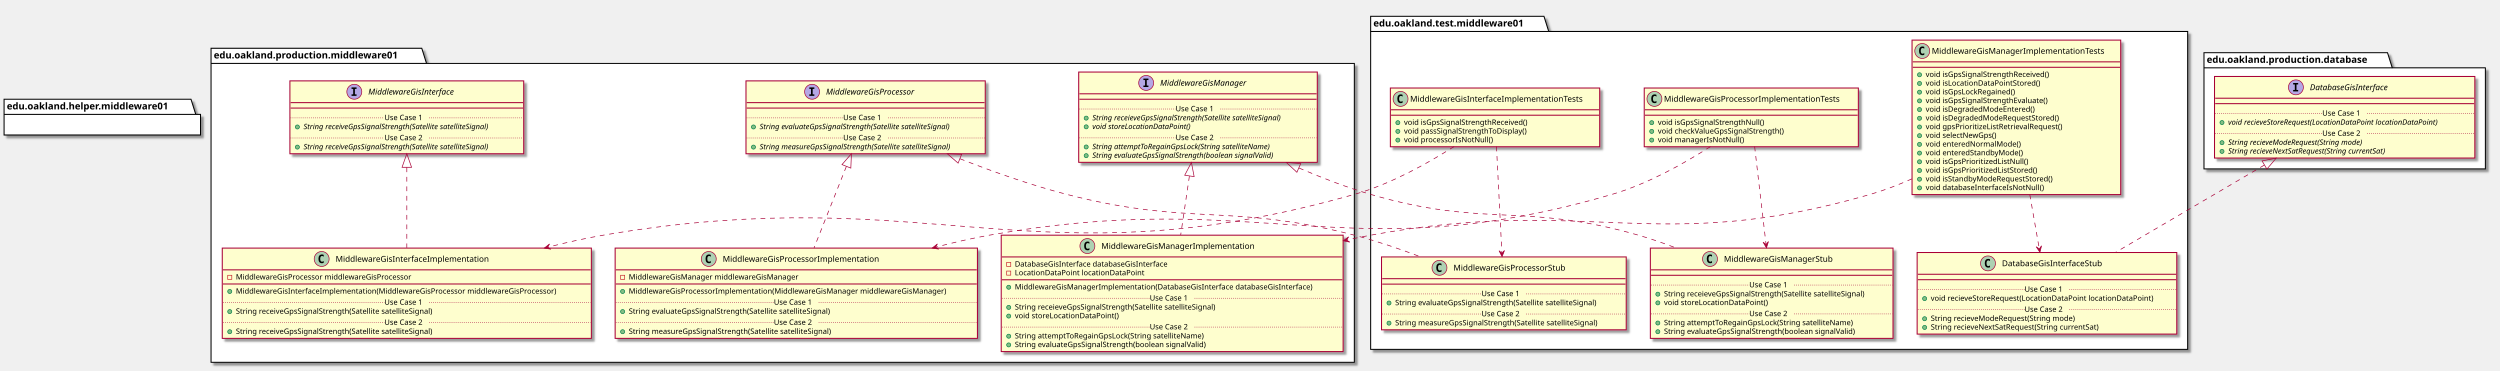
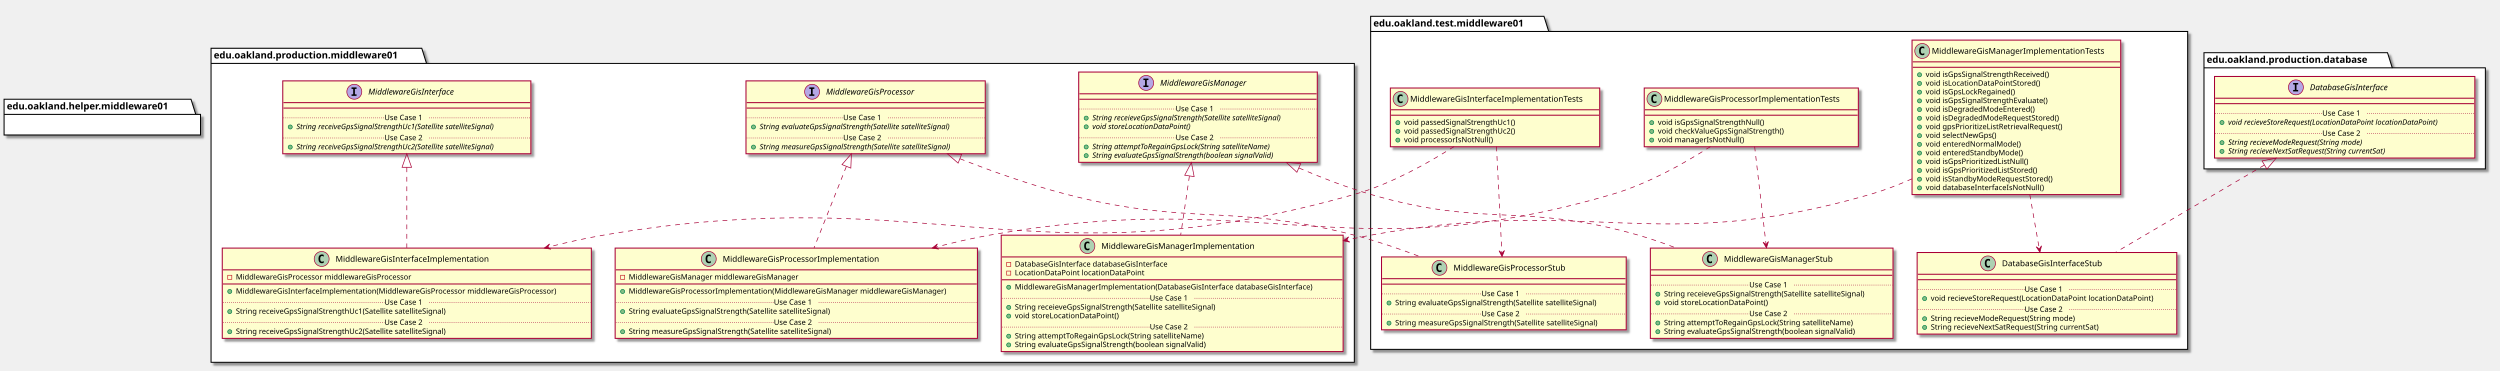
<svg xmlns="http://www.w3.org/2000/svg" contentScriptType="application/ecmascript" contentStyleType="text/css" height="545px" preserveAspectRatio="none" style="width:3678px;height:545px;" version="1.1" viewBox="0 0 3678 545" width="3678px" zoomAndPan="magnify">
  <defs>
-     <filter height="300%" id="fpslhedzkb0ud" width="300%" x="-1" y="-1">
+     <filter height="300%" id="fcb71f82w4p5v" width="300%" x="-1" y="-1">
      <feGaussianBlur result="blurOut" stdDeviation="2.0" />
      <feColorMatrix in="blurOut" result="blurOut2" type="matrix" values="0 0 0 0 0 0 0 0 0 0 0 0 0 0 0 0 0 0 .4 0" />
      <feOffset dx="4.0" dy="4.0" in="blurOut2" result="blurOut3" />
      <feBlend in="SourceGraphic" in2="blurOut3" mode="normal" />
    </filter>
  </defs>
  <g>
-     <polygon fill="#FFFFFF" filter="url(#fpslhedzkb0ud)" points="310.5,71,620.5,71,627.5,93.297,1992.5,93.297,1992.5,533,310.5,533,310.5,71" style="stroke: #000000; stroke-width: 1.5;" />
+     <polygon fill="#FFFFFF" filter="url(#fcb71f82w4p5v)" points="310.5,71,620.5,71,627.5,93.297,1992.5,93.297,1992.5,533,310.5,533,310.5,71" style="stroke: #000000; stroke-width: 1.5;" />
    <line style="stroke: #000000; stroke-width: 1.5;" x1="310.5" x2="627.5" y1="93.297" y2="93.297" />
    <text fill="#000000" font-family="sans-serif" font-size="14" font-weight="bold" lengthAdjust="spacingAndGlyphs" textLength="304" x="314.5" y="85.995">edu.oakland.production.middleware01</text>
-     <polygon fill="#FFFFFF" filter="url(#fpslhedzkb0ud)" points="2016.5,24,2271.5,24,2278.5,46.297,3218.5,46.297,3218.5,514,2016.5,514,2016.5,24" style="stroke: #000000; stroke-width: 1.5;" />
+     <polygon fill="#FFFFFF" filter="url(#fcb71f82w4p5v)" points="2016.5,24,2271.5,24,2278.5,46.297,3218.5,46.297,3218.5,514,2016.5,514,2016.5,24" style="stroke: #000000; stroke-width: 1.5;" />
    <line style="stroke: #000000; stroke-width: 1.5;" x1="2016.5" x2="2278.5" y1="46.297" y2="46.297" />
    <text fill="#000000" font-family="sans-serif" font-size="14" font-weight="bold" lengthAdjust="spacingAndGlyphs" textLength="249" x="2020.5" y="38.995">edu.oakland.test.middleware01</text>
-     <polygon fill="#FFFFFF" filter="url(#fpslhedzkb0ud)" points="3242.5,77.5,3512.5,77.5,3519.5,99.797,3656.5,99.797,3656.5,248.5,3242.5,248.5,3242.5,77.5" style="stroke: #000000; stroke-width: 1.5;" />
+     <polygon fill="#FFFFFF" filter="url(#fcb71f82w4p5v)" points="3242.5,77.5,3512.5,77.5,3519.5,99.797,3656.5,99.797,3656.5,248.5,3242.5,248.5,3242.5,77.5" style="stroke: #000000; stroke-width: 1.5;" />
    <line style="stroke: #000000; stroke-width: 1.5;" x1="3242.5" x2="3519.5" y1="99.797" y2="99.797" />
    <text fill="#000000" font-family="sans-serif" font-size="14" font-weight="bold" lengthAdjust="spacingAndGlyphs" textLength="264" x="3246.5" y="92.495">edu.oakland.production.database</text>
-     <rect fill="#FEFECE" filter="url(#fpslhedzkb0ud)" height="107.219" id="MiddlewareGisInterface" style="stroke: #A80036; stroke-width: 1.5;" width="344" x="426.5" y="119" />
+     <rect fill="#FEFECE" filter="url(#fcb71f82w4p5v)" height="107.219" id="MiddlewareGisInterface" style="stroke: #A80036; stroke-width: 1.5;" width="365" x="416" y="119" />
    <ellipse cx="521.25" cy="135" fill="#B4A7E5" rx="11" ry="11" style="stroke: #A80036; stroke-width: 1.0;" />
    <path d="M517.172,130.766 L517.172,128.609 L524.562,128.609 L524.562,130.766 L522.094,130.766 L522.094,138.844 L524.562,138.844 L524.562,141 L517.172,141 L517.172,138.844 L519.641,138.844 L519.641,130.766 L517.172,130.766 Z " />
    <text fill="#000000" font-family="sans-serif" font-size="12" font-style="italic" lengthAdjust="spacingAndGlyphs" textLength="146" x="541.75" y="139.154">MiddlewareGisInterface</text>
-     <line style="stroke: #A80036; stroke-width: 1.5;" x1="427.5" x2="769.5" y1="151" y2="151" />
-     <line style="stroke: #A80036; stroke-width: 1.5;" x1="427.5" x2="769.5" y1="159" y2="159" />
-     <ellipse cx="437.5" cy="186.805" fill="#84BE84" rx="3" ry="3" style="stroke: #038048; stroke-width: 1.0;" />
-     <text fill="#000000" font-family="sans-serif" font-size="11" font-style="italic" lengthAdjust="spacingAndGlyphs" textLength="318" x="446.5" y="190.015">String receiveGpsSignalStrength(Satellite satelliteSignal)</text>
-     <line style="stroke: #A80036; stroke-width: 1.0; stroke-dasharray: 1.0,2.0;" x1="427.5" x2="565.5" y1="173.402" y2="173.402" />
+     <line style="stroke: #A80036; stroke-width: 1.5;" x1="417" x2="780" y1="151" y2="151" />
+     <line style="stroke: #A80036; stroke-width: 1.5;" x1="417" x2="780" y1="159" y2="159" />
+     <ellipse cx="427" cy="186.805" fill="#84BE84" rx="3" ry="3" style="stroke: #038048; stroke-width: 1.0;" />
+     <text fill="#000000" font-family="sans-serif" font-size="11" font-style="italic" lengthAdjust="spacingAndGlyphs" textLength="339" x="436" y="190.015">String receiveGpsSignalStrengthUc1(Satellite satelliteSignal)</text>
+     <line style="stroke: #A80036; stroke-width: 1.0; stroke-dasharray: 1.0,2.0;" x1="417" x2="565.5" y1="173.402" y2="173.402" />
    <text fill="#000000" font-family="sans-serif" font-size="11" lengthAdjust="spacingAndGlyphs" textLength="66" x="565.5" y="176.71">Use Case 1</text>
-     <line style="stroke: #A80036; stroke-width: 1.0; stroke-dasharray: 1.0,2.0;" x1="631.5" x2="769.5" y1="173.402" y2="173.402" />
-     <ellipse cx="437.5" cy="216.414" fill="#84BE84" rx="3" ry="3" style="stroke: #038048; stroke-width: 1.0;" />
-     <text fill="#000000" font-family="sans-serif" font-size="11" font-style="italic" lengthAdjust="spacingAndGlyphs" textLength="318" x="446.5" y="219.625">String receiveGpsSignalStrength(Satellite satelliteSignal)</text>
-     <line style="stroke: #A80036; stroke-width: 1.0; stroke-dasharray: 1.0,2.0;" x1="427.5" x2="565.5" y1="203.012" y2="203.012" />
+     <line style="stroke: #A80036; stroke-width: 1.0; stroke-dasharray: 1.0,2.0;" x1="631.5" x2="780" y1="173.402" y2="173.402" />
+     <ellipse cx="427" cy="216.414" fill="#84BE84" rx="3" ry="3" style="stroke: #038048; stroke-width: 1.0;" />
+     <text fill="#000000" font-family="sans-serif" font-size="11" font-style="italic" lengthAdjust="spacingAndGlyphs" textLength="339" x="436" y="219.625">String receiveGpsSignalStrengthUc2(Satellite satelliteSignal)</text>
+     <line style="stroke: #A80036; stroke-width: 1.0; stroke-dasharray: 1.0,2.0;" x1="417" x2="565.5" y1="203.012" y2="203.012" />
    <text fill="#000000" font-family="sans-serif" font-size="11" lengthAdjust="spacingAndGlyphs" textLength="66" x="565.5" y="206.32">Use Case 2</text>
-     <line style="stroke: #A80036; stroke-width: 1.0; stroke-dasharray: 1.0,2.0;" x1="631.5" x2="769.5" y1="203.012" y2="203.012" />
-     <rect fill="#FEFECE" filter="url(#fpslhedzkb0ud)" height="107.219" id="MiddlewareGisProcessor" style="stroke: #A80036; stroke-width: 1.5;" width="352" x="1097.5" y="119" />
+     <line style="stroke: #A80036; stroke-width: 1.0; stroke-dasharray: 1.0,2.0;" x1="631.5" x2="780" y1="203.012" y2="203.012" />
+     <rect fill="#FEFECE" filter="url(#fcb71f82w4p5v)" height="107.219" id="MiddlewareGisProcessor" style="stroke: #A80036; stroke-width: 1.5;" width="352" x="1097.5" y="119" />
    <ellipse cx="1194.75" cy="135" fill="#B4A7E5" rx="11" ry="11" style="stroke: #A80036; stroke-width: 1.0;" />
    <path d="M1190.672,130.766 L1190.672,128.609 L1198.062,128.609 L1198.062,130.766 L1195.594,130.766 L1195.594,138.844 L1198.062,138.844 L1198.062,141 L1190.672,141 L1190.672,138.844 L1193.141,138.844 L1193.141,130.766 L1190.672,130.766 Z " />
    <text fill="#000000" font-family="sans-serif" font-size="12" font-style="italic" lengthAdjust="spacingAndGlyphs" textLength="149" x="1215.25" y="139.154">MiddlewareGisProcessor</text>
    <line style="stroke: #A80036; stroke-width: 1.5;" x1="1098.5" x2="1448.5" y1="151" y2="151" />
    <line style="stroke: #A80036; stroke-width: 1.5;" x1="1098.5" x2="1448.5" y1="159" y2="159" />
    <ellipse cx="1108.5" cy="186.805" fill="#84BE84" rx="3" ry="3" style="stroke: #038048; stroke-width: 1.0;" />
    <text fill="#000000" font-family="sans-serif" font-size="11" font-style="italic" lengthAdjust="spacingAndGlyphs" textLength="325" x="1117.5" y="190.015">String evaluateGpsSignalStrength(Satellite satelliteSignal)</text>
    <line style="stroke: #A80036; stroke-width: 1.0; stroke-dasharray: 1.0,2.0;" x1="1098.5" x2="1240.5" y1="173.402" y2="173.402" />
    <text fill="#000000" font-family="sans-serif" font-size="11" lengthAdjust="spacingAndGlyphs" textLength="66" x="1240.5" y="176.71">Use Case 1</text>
    <line style="stroke: #A80036; stroke-width: 1.0; stroke-dasharray: 1.0,2.0;" x1="1306.5" x2="1448.5" y1="173.402" y2="173.402" />
    <ellipse cx="1108.5" cy="216.414" fill="#84BE84" rx="3" ry="3" style="stroke: #038048; stroke-width: 1.0;" />
    <text fill="#000000" font-family="sans-serif" font-size="11" font-style="italic" lengthAdjust="spacingAndGlyphs" textLength="326" x="1117.5" y="219.625">String measureGpsSignalStrength(Satellite satelliteSignal)</text>
    <line style="stroke: #A80036; stroke-width: 1.0; stroke-dasharray: 1.0,2.0;" x1="1098.5" x2="1240.5" y1="203.012" y2="203.012" />
    <text fill="#000000" font-family="sans-serif" font-size="11" lengthAdjust="spacingAndGlyphs" textLength="66" x="1240.5" y="206.32">Use Case 2</text>
    <line style="stroke: #A80036; stroke-width: 1.0; stroke-dasharray: 1.0,2.0;" x1="1306.5" x2="1448.5" y1="203.012" y2="203.012" />
-     <rect fill="#FEFECE" filter="url(#fpslhedzkb0ud)" height="132.828" id="MiddlewareGisManager" style="stroke: #A80036; stroke-width: 1.5;" width="351" x="1587" y="106" />
+     <rect fill="#FEFECE" filter="url(#fcb71f82w4p5v)" height="132.828" id="MiddlewareGisManager" style="stroke: #A80036; stroke-width: 1.5;" width="351" x="1587" y="106" />
    <ellipse cx="1686.25" cy="122" fill="#B4A7E5" rx="11" ry="11" style="stroke: #A80036; stroke-width: 1.0;" />
    <path d="M1682.172,117.766 L1682.172,115.609 L1689.562,115.609 L1689.562,117.766 L1687.094,117.766 L1687.094,125.844 L1689.562,125.844 L1689.562,128 L1682.172,128 L1682.172,125.844 L1684.641,125.844 L1684.641,117.766 L1682.172,117.766 Z " />
    <text fill="#000000" font-family="sans-serif" font-size="12" font-style="italic" lengthAdjust="spacingAndGlyphs" textLength="144" x="1706.75" y="126.154">MiddlewareGisManager</text>
    <line style="stroke: #A80036; stroke-width: 1.5;" x1="1588" x2="1937" y1="138" y2="138" />
    <line style="stroke: #A80036; stroke-width: 1.5;" x1="1588" x2="1937" y1="146" y2="146" />
    <ellipse cx="1598" cy="173.805" fill="#84BE84" rx="3" ry="3" style="stroke: #038048; stroke-width: 1.0;" />
    <text fill="#000000" font-family="sans-serif" font-size="11" font-style="italic" lengthAdjust="spacingAndGlyphs" textLength="325" x="1607" y="177.015">String receieveGpsSignalStrength(Satellite satelliteSignal)</text>
    <ellipse cx="1598" cy="186.609" fill="#84BE84" rx="3" ry="3" style="stroke: #038048; stroke-width: 1.0;" />
    <text fill="#000000" font-family="sans-serif" font-size="11" font-style="italic" lengthAdjust="spacingAndGlyphs" textLength="166" x="1607" y="189.82">void storeLocationDataPoint()</text>
    <line style="stroke: #A80036; stroke-width: 1.0; stroke-dasharray: 1.0,2.0;" x1="1588" x2="1729.5" y1="160.402" y2="160.402" />
    <text fill="#000000" font-family="sans-serif" font-size="11" lengthAdjust="spacingAndGlyphs" textLength="66" x="1729.5" y="163.71">Use Case 1</text>
    <line style="stroke: #A80036; stroke-width: 1.0; stroke-dasharray: 1.0,2.0;" x1="1795.5" x2="1937" y1="160.402" y2="160.402" />
    <ellipse cx="1598" cy="216.219" fill="#84BE84" rx="3" ry="3" style="stroke: #038048; stroke-width: 1.0;" />
    <text fill="#000000" font-family="sans-serif" font-size="11" font-style="italic" lengthAdjust="spacingAndGlyphs" textLength="303" x="1607" y="219.429">String attemptToRegainGpsLock(String satelliteName)</text>
    <ellipse cx="1598" cy="229.023" fill="#84BE84" rx="3" ry="3" style="stroke: #038048; stroke-width: 1.0;" />
    <text fill="#000000" font-family="sans-serif" font-size="11" font-style="italic" lengthAdjust="spacingAndGlyphs" textLength="308" x="1607" y="232.234">String evaluateGpsSignalStrength(boolean signalValid)</text>
    <line style="stroke: #A80036; stroke-width: 1.0; stroke-dasharray: 1.0,2.0;" x1="1588" x2="1729.5" y1="202.816" y2="202.816" />
    <text fill="#000000" font-family="sans-serif" font-size="11" lengthAdjust="spacingAndGlyphs" textLength="66" x="1729.5" y="206.125">Use Case 2</text>
    <line style="stroke: #A80036; stroke-width: 1.0; stroke-dasharray: 1.0,2.0;" x1="1795.5" x2="1937" y1="202.816" y2="202.816" />
-     <rect fill="#FEFECE" filter="url(#fpslhedzkb0ud)" height="132.828" id="MiddlewareGisInterfaceImplementation" style="stroke: #A80036; stroke-width: 1.5;" width="543" x="327" y="365" />
+     <rect fill="#FEFECE" filter="url(#fcb71f82w4p5v)" height="132.828" id="MiddlewareGisInterfaceImplementation" style="stroke: #A80036; stroke-width: 1.5;" width="543" x="327" y="365" />
    <ellipse cx="473.25" cy="381" fill="#ADD1B2" rx="11" ry="11" style="stroke: #A80036; stroke-width: 1.0;" />
    <path d="M476.219,386.641 Q475.641,386.938 475,387.078 Q474.359,387.234 473.656,387.234 Q471.156,387.234 469.828,385.594 Q468.516,383.938 468.516,380.812 Q468.516,377.688 469.828,376.031 Q471.156,374.375 473.656,374.375 Q474.359,374.375 475,374.531 Q475.656,374.688 476.219,374.984 L476.219,377.703 Q475.594,377.125 475,376.859 Q474.406,376.578 473.781,376.578 Q472.438,376.578 471.75,377.656 Q471.062,378.719 471.062,380.812 Q471.062,382.906 471.75,383.984 Q472.438,385.047 473.781,385.047 Q474.406,385.047 475,384.781 Q475.594,384.5 476.219,383.922 L476.219,386.641 Z " />
    <text fill="#000000" font-family="sans-serif" font-size="12" lengthAdjust="spacingAndGlyphs" textLength="242" x="493.75" y="385.154">MiddlewareGisInterfaceImplementation</text>
    <line style="stroke: #A80036; stroke-width: 1.5;" x1="328" x2="869" y1="397" y2="397" />
    <rect fill="none" height="6" style="stroke: #C82930; stroke-width: 1.0;" width="6" x="335" y="405" />
    <text fill="#000000" font-family="sans-serif" font-size="11" lengthAdjust="spacingAndGlyphs" textLength="288" x="347" y="411.21">MiddlewareGisProcessor middlewareGisProcessor</text>
    <line style="stroke: #A80036; stroke-width: 1.5;" x1="328" x2="869" y1="417.805" y2="417.805" />
    <ellipse cx="338" cy="428.805" fill="#84BE84" rx="3" ry="3" style="stroke: #038048; stroke-width: 1.0;" />
    <text fill="#000000" font-family="sans-serif" font-size="11" lengthAdjust="spacingAndGlyphs" textLength="517" x="347" y="432.015">MiddlewareGisInterfaceImplementation(MiddlewareGisProcessor middlewareGisProcessor)</text>
    <ellipse cx="338" cy="458.414" fill="#84BE84" rx="3" ry="3" style="stroke: #038048; stroke-width: 1.0;" />
-     <text fill="#000000" font-family="sans-serif" font-size="11" lengthAdjust="spacingAndGlyphs" textLength="324" x="347" y="461.625">String receiveGpsSignalStrength(Satellite satelliteSignal)</text>
+     <text fill="#000000" font-family="sans-serif" font-size="11" lengthAdjust="spacingAndGlyphs" textLength="345" x="347" y="461.625">String receiveGpsSignalStrengthUc1(Satellite satelliteSignal)</text>
    <line style="stroke: #A80036; stroke-width: 1.0; stroke-dasharray: 1.0,2.0;" x1="328" x2="565.5" y1="445.012" y2="445.012" />
    <text fill="#000000" font-family="sans-serif" font-size="11" lengthAdjust="spacingAndGlyphs" textLength="66" x="565.5" y="448.32">Use Case 1</text>
    <line style="stroke: #A80036; stroke-width: 1.0; stroke-dasharray: 1.0,2.0;" x1="631.5" x2="869" y1="445.012" y2="445.012" />
    <ellipse cx="338" cy="488.023" fill="#84BE84" rx="3" ry="3" style="stroke: #038048; stroke-width: 1.0;" />
-     <text fill="#000000" font-family="sans-serif" font-size="11" lengthAdjust="spacingAndGlyphs" textLength="324" x="347" y="491.234">String receiveGpsSignalStrength(Satellite satelliteSignal)</text>
+     <text fill="#000000" font-family="sans-serif" font-size="11" lengthAdjust="spacingAndGlyphs" textLength="345" x="347" y="491.234">String receiveGpsSignalStrengthUc2(Satellite satelliteSignal)</text>
    <line style="stroke: #A80036; stroke-width: 1.0; stroke-dasharray: 1.0,2.0;" x1="328" x2="565.5" y1="474.621" y2="474.621" />
    <text fill="#000000" font-family="sans-serif" font-size="11" lengthAdjust="spacingAndGlyphs" textLength="66" x="565.5" y="477.929">Use Case 2</text>
    <line style="stroke: #A80036; stroke-width: 1.0; stroke-dasharray: 1.0,2.0;" x1="631.5" x2="869" y1="474.621" y2="474.621" />
-     <rect fill="#FEFECE" filter="url(#fpslhedzkb0ud)" height="132.828" id="MiddlewareGisProcessorImplementation" style="stroke: #A80036; stroke-width: 1.5;" width="533" x="905" y="365" />
+     <rect fill="#FEFECE" filter="url(#fcb71f82w4p5v)" height="132.828" id="MiddlewareGisProcessorImplementation" style="stroke: #A80036; stroke-width: 1.5;" width="533" x="905" y="365" />
    <ellipse cx="1042.75" cy="381" fill="#ADD1B2" rx="11" ry="11" style="stroke: #A80036; stroke-width: 1.0;" />
    <path d="M1045.719,386.641 Q1045.141,386.938 1044.5,387.078 Q1043.859,387.234 1043.156,387.234 Q1040.656,387.234 1039.328,385.594 Q1038.016,383.938 1038.016,380.812 Q1038.016,377.688 1039.328,376.031 Q1040.656,374.375 1043.156,374.375 Q1043.859,374.375 1044.5,374.531 Q1045.156,374.688 1045.719,374.984 L1045.719,377.703 Q1045.094,377.125 1044.5,376.859 Q1043.906,376.578 1043.281,376.578 Q1041.938,376.578 1041.25,377.656 Q1040.562,378.719 1040.562,380.812 Q1040.562,382.906 1041.25,383.984 Q1041.938,385.047 1043.281,385.047 Q1043.906,385.047 1044.5,384.781 Q1045.094,384.5 1045.719,383.922 L1045.719,386.641 Z " />
    <text fill="#000000" font-family="sans-serif" font-size="12" lengthAdjust="spacingAndGlyphs" textLength="249" x="1063.25" y="385.154">MiddlewareGisProcessorImplementation</text>
    <line style="stroke: #A80036; stroke-width: 1.5;" x1="906" x2="1437" y1="397" y2="397" />
    <rect fill="none" height="6" style="stroke: #C82930; stroke-width: 1.0;" width="6" x="913" y="405" />
    <text fill="#000000" font-family="sans-serif" font-size="11" lengthAdjust="spacingAndGlyphs" textLength="270" x="925" y="411.21">MiddlewareGisManager middlewareGisManager</text>
    <line style="stroke: #A80036; stroke-width: 1.5;" x1="906" x2="1437" y1="417.805" y2="417.805" />
    <ellipse cx="916" cy="428.805" fill="#84BE84" rx="3" ry="3" style="stroke: #038048; stroke-width: 1.0;" />
    <text fill="#000000" font-family="sans-serif" font-size="11" lengthAdjust="spacingAndGlyphs" textLength="507" x="925" y="432.015">MiddlewareGisProcessorImplementation(MiddlewareGisManager middlewareGisManager)</text>
    <ellipse cx="916" cy="458.414" fill="#84BE84" rx="3" ry="3" style="stroke: #038048; stroke-width: 1.0;" />
    <text fill="#000000" font-family="sans-serif" font-size="11" lengthAdjust="spacingAndGlyphs" textLength="331" x="925" y="461.625">String evaluateGpsSignalStrength(Satellite satelliteSignal)</text>
    <line style="stroke: #A80036; stroke-width: 1.0; stroke-dasharray: 1.0,2.0;" x1="906" x2="1138.5" y1="445.012" y2="445.012" />
    <text fill="#000000" font-family="sans-serif" font-size="11" lengthAdjust="spacingAndGlyphs" textLength="66" x="1138.5" y="448.32">Use Case 1</text>
    <line style="stroke: #A80036; stroke-width: 1.0; stroke-dasharray: 1.0,2.0;" x1="1204.5" x2="1437" y1="445.012" y2="445.012" />
    <ellipse cx="916" cy="488.023" fill="#84BE84" rx="3" ry="3" style="stroke: #038048; stroke-width: 1.0;" />
    <text fill="#000000" font-family="sans-serif" font-size="11" lengthAdjust="spacingAndGlyphs" textLength="334" x="925" y="491.234">String measureGpsSignalStrength(Satellite satelliteSignal)</text>
    <line style="stroke: #A80036; stroke-width: 1.0; stroke-dasharray: 1.0,2.0;" x1="906" x2="1138.5" y1="474.621" y2="474.621" />
    <text fill="#000000" font-family="sans-serif" font-size="11" lengthAdjust="spacingAndGlyphs" textLength="66" x="1138.5" y="477.929">Use Case 2</text>
    <line style="stroke: #A80036; stroke-width: 1.0; stroke-dasharray: 1.0,2.0;" x1="1204.5" x2="1437" y1="474.621" y2="474.621" />
-     <rect fill="#FEFECE" filter="url(#fpslhedzkb0ud)" height="171.242" id="MiddlewareGisManagerImplementation" style="stroke: #A80036; stroke-width: 1.5;" width="503" x="1473" y="346" />
+     <rect fill="#FEFECE" filter="url(#fcb71f82w4p5v)" height="171.242" id="MiddlewareGisManagerImplementation" style="stroke: #A80036; stroke-width: 1.5;" width="503" x="1473" y="346" />
    <ellipse cx="1599.75" cy="362" fill="#ADD1B2" rx="11" ry="11" style="stroke: #A80036; stroke-width: 1.0;" />
    <path d="M1602.719,367.641 Q1602.141,367.938 1601.5,368.078 Q1600.859,368.234 1600.156,368.234 Q1597.656,368.234 1596.328,366.594 Q1595.016,364.938 1595.016,361.812 Q1595.016,358.688 1596.328,357.031 Q1597.656,355.375 1600.156,355.375 Q1600.859,355.375 1601.5,355.531 Q1602.156,355.688 1602.719,355.984 L1602.719,358.703 Q1602.094,358.125 1601.5,357.859 Q1600.906,357.578 1600.281,357.578 Q1598.938,357.578 1598.25,358.656 Q1597.562,359.719 1597.562,361.812 Q1597.562,363.906 1598.25,364.984 Q1598.938,366.047 1600.281,366.047 Q1600.906,366.047 1601.5,365.781 Q1602.094,365.5 1602.719,364.922 L1602.719,367.641 Z " />
    <text fill="#000000" font-family="sans-serif" font-size="12" lengthAdjust="spacingAndGlyphs" textLength="241" x="1620.25" y="366.154">MiddlewareGisManagerImplementation</text>
    <line style="stroke: #A80036; stroke-width: 1.5;" x1="1474" x2="1975" y1="378" y2="378" />
    <rect fill="none" height="6" style="stroke: #C82930; stroke-width: 1.0;" width="6" x="1481" y="386" />
    <text fill="#000000" font-family="sans-serif" font-size="11" lengthAdjust="spacingAndGlyphs" textLength="249" x="1493" y="392.21">DatabaseGisInterface databaseGisInterface</text>
    <rect fill="none" height="6" style="stroke: #C82930; stroke-width: 1.0;" width="6" x="1481" y="398.805" />
    <text fill="#000000" font-family="sans-serif" font-size="11" lengthAdjust="spacingAndGlyphs" textLength="203" x="1493" y="405.015">LocationDataPoint locationDataPoint</text>
    <line style="stroke: #A80036; stroke-width: 1.5;" x1="1474" x2="1975" y1="411.609" y2="411.609" />
    <ellipse cx="1484" cy="422.609" fill="#84BE84" rx="3" ry="3" style="stroke: #038048; stroke-width: 1.0;" />
    <text fill="#000000" font-family="sans-serif" font-size="11" lengthAdjust="spacingAndGlyphs" textLength="477" x="1493" y="425.82">MiddlewareGisManagerImplementation(DatabaseGisInterface databaseGisInterface)</text>
    <ellipse cx="1484" cy="452.219" fill="#84BE84" rx="3" ry="3" style="stroke: #038048; stroke-width: 1.0;" />
    <text fill="#000000" font-family="sans-serif" font-size="11" lengthAdjust="spacingAndGlyphs" textLength="331" x="1493" y="455.429">String receieveGpsSignalStrength(Satellite satelliteSignal)</text>
    <ellipse cx="1484" cy="465.023" fill="#84BE84" rx="3" ry="3" style="stroke: #038048; stroke-width: 1.0;" />
    <text fill="#000000" font-family="sans-serif" font-size="11" lengthAdjust="spacingAndGlyphs" textLength="166" x="1493" y="468.234">void storeLocationDataPoint()</text>
    <line style="stroke: #A80036; stroke-width: 1.0; stroke-dasharray: 1.0,2.0;" x1="1474" x2="1691.5" y1="438.816" y2="438.816" />
    <text fill="#000000" font-family="sans-serif" font-size="11" lengthAdjust="spacingAndGlyphs" textLength="66" x="1691.5" y="442.125">Use Case 1</text>
    <line style="stroke: #A80036; stroke-width: 1.0; stroke-dasharray: 1.0,2.0;" x1="1757.5" x2="1975" y1="438.816" y2="438.816" />
    <ellipse cx="1484" cy="494.633" fill="#84BE84" rx="3" ry="3" style="stroke: #038048; stroke-width: 1.0;" />
    <text fill="#000000" font-family="sans-serif" font-size="11" lengthAdjust="spacingAndGlyphs" textLength="306" x="1493" y="497.843">String attemptToRegainGpsLock(String satelliteName)</text>
    <ellipse cx="1484" cy="507.438" fill="#84BE84" rx="3" ry="3" style="stroke: #038048; stroke-width: 1.0;" />
    <text fill="#000000" font-family="sans-serif" font-size="11" lengthAdjust="spacingAndGlyphs" textLength="311" x="1493" y="510.648">String evaluateGpsSignalStrength(boolean signalValid)</text>
    <line style="stroke: #A80036; stroke-width: 1.0; stroke-dasharray: 1.0,2.0;" x1="1474" x2="1691.5" y1="481.231" y2="481.231" />
    <text fill="#000000" font-family="sans-serif" font-size="11" lengthAdjust="spacingAndGlyphs" textLength="66" x="1691.5" y="484.539">Use Case 2</text>
    <line style="stroke: #A80036; stroke-width: 1.0; stroke-dasharray: 1.0,2.0;" x1="1757.5" x2="1975" y1="481.231" y2="481.231" />
-     <rect fill="#FEFECE" filter="url(#fpslhedzkb0ud)" height="86.414" id="MiddlewareGisInterfaceImplementationTests" style="stroke: #A80036; stroke-width: 1.5;" width="308" x="2045.5" y="129.5" />
+     <rect fill="#FEFECE" filter="url(#fcb71f82w4p5v)" height="86.414" id="MiddlewareGisInterfaceImplementationTests" style="stroke: #A80036; stroke-width: 1.5;" width="308" x="2045.5" y="129.5" />
    <ellipse cx="2060.5" cy="145.5" fill="#ADD1B2" rx="11" ry="11" style="stroke: #A80036; stroke-width: 1.0;" />
    <path d="M2063.469,151.141 Q2062.891,151.438 2062.25,151.578 Q2061.609,151.734 2060.906,151.734 Q2058.406,151.734 2057.078,150.094 Q2055.766,148.438 2055.766,145.312 Q2055.766,142.188 2057.078,140.531 Q2058.406,138.875 2060.906,138.875 Q2061.609,138.875 2062.25,139.031 Q2062.906,139.188 2063.469,139.484 L2063.469,142.203 Q2062.844,141.625 2062.25,141.359 Q2061.656,141.078 2061.031,141.078 Q2059.688,141.078 2059,142.156 Q2058.312,143.219 2058.312,145.312 Q2058.312,147.406 2059,148.484 Q2059.688,149.547 2061.031,149.547 Q2061.656,149.547 2062.25,149.281 Q2062.844,149 2063.469,148.422 L2063.469,151.141 Z " />
    <text fill="#000000" font-family="sans-serif" font-size="12" lengthAdjust="spacingAndGlyphs" textLength="276" x="2074.5" y="149.654">MiddlewareGisInterfaceImplementationTests</text>
    <line style="stroke: #A80036; stroke-width: 1.5;" x1="2046.5" x2="2352.5" y1="161.5" y2="161.5" />
    <line style="stroke: #A80036; stroke-width: 1.5;" x1="2046.5" x2="2352.5" y1="169.5" y2="169.5" />
    <ellipse cx="2056.5" cy="180.5" fill="#84BE84" rx="3" ry="3" style="stroke: #038048; stroke-width: 1.0;" />
-     <text fill="#000000" font-family="sans-serif" font-size="11" lengthAdjust="spacingAndGlyphs" textLength="202" x="2065.5" y="183.71">void isGpsSignalStrengthReceived()</text>
+     <text fill="#000000" font-family="sans-serif" font-size="11" lengthAdjust="spacingAndGlyphs" textLength="182" x="2065.5" y="183.71">void passedSignalStrengthUc1()</text>
    <ellipse cx="2056.5" cy="193.305" fill="#84BE84" rx="3" ry="3" style="stroke: #038048; stroke-width: 1.0;" />
-     <text fill="#000000" font-family="sans-serif" font-size="11" lengthAdjust="spacingAndGlyphs" textLength="202" x="2065.5" y="196.515">void passSignalStrengthToDisplay()</text>
+     <text fill="#000000" font-family="sans-serif" font-size="11" lengthAdjust="spacingAndGlyphs" textLength="182" x="2065.5" y="196.515">void passedSignalStrengthUc2()</text>
    <ellipse cx="2056.5" cy="206.109" fill="#84BE84" rx="3" ry="3" style="stroke: #038048; stroke-width: 1.0;" />
    <text fill="#000000" font-family="sans-serif" font-size="11" lengthAdjust="spacingAndGlyphs" textLength="143" x="2065.5" y="209.32">void processorIsNotNull()</text>
-     <rect fill="#FEFECE" filter="url(#fpslhedzkb0ud)" height="107.219" id="MiddlewareGisProcessorStub" style="stroke: #A80036; stroke-width: 1.5;" width="360" x="2032.5" y="378" />
+     <rect fill="#FEFECE" filter="url(#fcb71f82w4p5v)" height="107.219" id="MiddlewareGisProcessorStub" style="stroke: #A80036; stroke-width: 1.5;" width="360" x="2032.5" y="378" />
    <ellipse cx="2117.75" cy="394" fill="#ADD1B2" rx="11" ry="11" style="stroke: #A80036; stroke-width: 1.0;" />
    <path d="M2120.719,399.641 Q2120.141,399.938 2119.5,400.078 Q2118.859,400.234 2118.156,400.234 Q2115.656,400.234 2114.328,398.594 Q2113.016,396.938 2113.016,393.812 Q2113.016,390.688 2114.328,389.031 Q2115.656,387.375 2118.156,387.375 Q2118.859,387.375 2119.5,387.531 Q2120.156,387.688 2120.719,387.984 L2120.719,390.703 Q2120.094,390.125 2119.5,389.859 Q2118.906,389.578 2118.281,389.578 Q2116.938,389.578 2116.25,390.656 Q2115.562,391.719 2115.562,393.812 Q2115.562,395.906 2116.25,396.984 Q2116.938,398.047 2118.281,398.047 Q2118.906,398.047 2119.5,397.781 Q2120.094,397.5 2120.719,396.922 L2120.719,399.641 Z " />
    <text fill="#000000" font-family="sans-serif" font-size="12" lengthAdjust="spacingAndGlyphs" textLength="181" x="2138.25" y="398.154">MiddlewareGisProcessorStub</text>
    <line style="stroke: #A80036; stroke-width: 1.5;" x1="2033.5" x2="2391.5" y1="410" y2="410" />
    <line style="stroke: #A80036; stroke-width: 1.5;" x1="2033.5" x2="2391.5" y1="418" y2="418" />
    <ellipse cx="2043.5" cy="445.805" fill="#84BE84" rx="3" ry="3" style="stroke: #038048; stroke-width: 1.0;" />
    <text fill="#000000" font-family="sans-serif" font-size="11" lengthAdjust="spacingAndGlyphs" textLength="331" x="2052.5" y="449.015">String evaluateGpsSignalStrength(Satellite satelliteSignal)</text>
    <line style="stroke: #A80036; stroke-width: 1.0; stroke-dasharray: 1.0,2.0;" x1="2033.5" x2="2179.5" y1="432.402" y2="432.402" />
    <text fill="#000000" font-family="sans-serif" font-size="11" lengthAdjust="spacingAndGlyphs" textLength="66" x="2179.5" y="435.71">Use Case 1</text>
    <line style="stroke: #A80036; stroke-width: 1.0; stroke-dasharray: 1.0,2.0;" x1="2245.5" x2="2391.5" y1="432.402" y2="432.402" />
    <ellipse cx="2043.5" cy="475.414" fill="#84BE84" rx="3" ry="3" style="stroke: #038048; stroke-width: 1.0;" />
    <text fill="#000000" font-family="sans-serif" font-size="11" lengthAdjust="spacingAndGlyphs" textLength="334" x="2052.5" y="478.625">String measureGpsSignalStrength(Satellite satelliteSignal)</text>
    <line style="stroke: #A80036; stroke-width: 1.0; stroke-dasharray: 1.0,2.0;" x1="2033.5" x2="2179.5" y1="462.012" y2="462.012" />
    <text fill="#000000" font-family="sans-serif" font-size="11" lengthAdjust="spacingAndGlyphs" textLength="66" x="2179.5" y="465.32">Use Case 2</text>
    <line style="stroke: #A80036; stroke-width: 1.0; stroke-dasharray: 1.0,2.0;" x1="2245.5" x2="2391.5" y1="462.012" y2="462.012" />
-     <rect fill="#FEFECE" filter="url(#fpslhedzkb0ud)" height="86.414" id="MiddlewareGisProcessorImplementationTests" style="stroke: #A80036; stroke-width: 1.5;" width="315" x="2419" y="129.5" />
+     <rect fill="#FEFECE" filter="url(#fcb71f82w4p5v)" height="86.414" id="MiddlewareGisProcessorImplementationTests" style="stroke: #A80036; stroke-width: 1.5;" width="315" x="2419" y="129.5" />
    <ellipse cx="2434" cy="145.5" fill="#ADD1B2" rx="11" ry="11" style="stroke: #A80036; stroke-width: 1.0;" />
    <path d="M2436.969,151.141 Q2436.391,151.438 2435.75,151.578 Q2435.109,151.734 2434.406,151.734 Q2431.906,151.734 2430.578,150.094 Q2429.266,148.438 2429.266,145.312 Q2429.266,142.188 2430.578,140.531 Q2431.906,138.875 2434.406,138.875 Q2435.109,138.875 2435.75,139.031 Q2436.406,139.188 2436.969,139.484 L2436.969,142.203 Q2436.344,141.625 2435.75,141.359 Q2435.156,141.078 2434.531,141.078 Q2433.188,141.078 2432.5,142.156 Q2431.812,143.219 2431.812,145.312 Q2431.812,147.406 2432.5,148.484 Q2433.188,149.547 2434.531,149.547 Q2435.156,149.547 2435.75,149.281 Q2436.344,149 2436.969,148.422 L2436.969,151.141 Z " />
    <text fill="#000000" font-family="sans-serif" font-size="12" lengthAdjust="spacingAndGlyphs" textLength="283" x="2448" y="149.654">MiddlewareGisProcessorImplementationTests</text>
    <line style="stroke: #A80036; stroke-width: 1.5;" x1="2420" x2="2733" y1="161.5" y2="161.5" />
    <line style="stroke: #A80036; stroke-width: 1.5;" x1="2420" x2="2733" y1="169.5" y2="169.5" />
    <ellipse cx="2430" cy="180.5" fill="#84BE84" rx="3" ry="3" style="stroke: #038048; stroke-width: 1.0;" />
    <text fill="#000000" font-family="sans-serif" font-size="11" lengthAdjust="spacingAndGlyphs" textLength="173" x="2439" y="183.71">void isGpsSignalStrengthNull()</text>
    <ellipse cx="2430" cy="193.305" fill="#84BE84" rx="3" ry="3" style="stroke: #038048; stroke-width: 1.0;" />
    <text fill="#000000" font-family="sans-serif" font-size="11" lengthAdjust="spacingAndGlyphs" textLength="205" x="2439" y="196.515">void checkValueGpsSignalStrength()</text>
    <ellipse cx="2430" cy="206.109" fill="#84BE84" rx="3" ry="3" style="stroke: #038048; stroke-width: 1.0;" />
    <text fill="#000000" font-family="sans-serif" font-size="11" lengthAdjust="spacingAndGlyphs" textLength="136" x="2439" y="209.32">void managerIsNotNull()</text>
-     <rect fill="#FEFECE" filter="url(#fpslhedzkb0ud)" height="132.828" id="MiddlewareGisManagerStub" style="stroke: #A80036; stroke-width: 1.5;" width="357" x="2428" y="365" />
+     <rect fill="#FEFECE" filter="url(#fcb71f82w4p5v)" height="132.828" id="MiddlewareGisManagerStub" style="stroke: #A80036; stroke-width: 1.5;" width="357" x="2428" y="365" />
    <ellipse cx="2515.75" cy="381" fill="#ADD1B2" rx="11" ry="11" style="stroke: #A80036; stroke-width: 1.0;" />
    <path d="M2518.719,386.641 Q2518.141,386.938 2517.5,387.078 Q2516.859,387.234 2516.156,387.234 Q2513.656,387.234 2512.328,385.594 Q2511.016,383.938 2511.016,380.812 Q2511.016,377.688 2512.328,376.031 Q2513.656,374.375 2516.156,374.375 Q2516.859,374.375 2517.5,374.531 Q2518.156,374.688 2518.719,374.984 L2518.719,377.703 Q2518.094,377.125 2517.5,376.859 Q2516.906,376.578 2516.281,376.578 Q2514.938,376.578 2514.25,377.656 Q2513.562,378.719 2513.562,380.812 Q2513.562,382.906 2514.25,383.984 Q2514.938,385.047 2516.281,385.047 Q2516.906,385.047 2517.5,384.781 Q2518.094,384.5 2518.719,383.922 L2518.719,386.641 Z " />
    <text fill="#000000" font-family="sans-serif" font-size="12" lengthAdjust="spacingAndGlyphs" textLength="173" x="2536.25" y="385.154">MiddlewareGisManagerStub</text>
    <line style="stroke: #A80036; stroke-width: 1.5;" x1="2429" x2="2784" y1="397" y2="397" />
    <line style="stroke: #A80036; stroke-width: 1.5;" x1="2429" x2="2784" y1="405" y2="405" />
    <ellipse cx="2439" cy="432.805" fill="#84BE84" rx="3" ry="3" style="stroke: #038048; stroke-width: 1.0;" />
    <text fill="#000000" font-family="sans-serif" font-size="11" lengthAdjust="spacingAndGlyphs" textLength="331" x="2448" y="436.015">String receieveGpsSignalStrength(Satellite satelliteSignal)</text>
    <ellipse cx="2439" cy="445.609" fill="#84BE84" rx="3" ry="3" style="stroke: #038048; stroke-width: 1.0;" />
    <text fill="#000000" font-family="sans-serif" font-size="11" lengthAdjust="spacingAndGlyphs" textLength="166" x="2448" y="448.82">void storeLocationDataPoint()</text>
    <line style="stroke: #A80036; stroke-width: 1.0; stroke-dasharray: 1.0,2.0;" x1="2429" x2="2573.5" y1="419.402" y2="419.402" />
    <text fill="#000000" font-family="sans-serif" font-size="11" lengthAdjust="spacingAndGlyphs" textLength="66" x="2573.5" y="422.71">Use Case 1</text>
    <line style="stroke: #A80036; stroke-width: 1.0; stroke-dasharray: 1.0,2.0;" x1="2639.5" x2="2784" y1="419.402" y2="419.402" />
    <ellipse cx="2439" cy="475.219" fill="#84BE84" rx="3" ry="3" style="stroke: #038048; stroke-width: 1.0;" />
    <text fill="#000000" font-family="sans-serif" font-size="11" lengthAdjust="spacingAndGlyphs" textLength="306" x="2448" y="478.429">String attemptToRegainGpsLock(String satelliteName)</text>
    <ellipse cx="2439" cy="488.023" fill="#84BE84" rx="3" ry="3" style="stroke: #038048; stroke-width: 1.0;" />
    <text fill="#000000" font-family="sans-serif" font-size="11" lengthAdjust="spacingAndGlyphs" textLength="311" x="2448" y="491.234">String evaluateGpsSignalStrength(boolean signalValid)</text>
    <line style="stroke: #A80036; stroke-width: 1.0; stroke-dasharray: 1.0,2.0;" x1="2429" x2="2573.5" y1="461.816" y2="461.816" />
    <text fill="#000000" font-family="sans-serif" font-size="11" lengthAdjust="spacingAndGlyphs" textLength="66" x="2573.5" y="465.125">Use Case 2</text>
    <line style="stroke: #A80036; stroke-width: 1.0; stroke-dasharray: 1.0,2.0;" x1="2639.5" x2="2784" y1="461.816" y2="461.816" />
-     <rect fill="#FEFECE" filter="url(#fpslhedzkb0ud)" height="227.266" id="MiddlewareGisManagerImplementationTests" style="stroke: #A80036; stroke-width: 1.5;" width="307" x="2813" y="59" />
+     <rect fill="#FEFECE" filter="url(#fcb71f82w4p5v)" height="227.266" id="MiddlewareGisManagerImplementationTests" style="stroke: #A80036; stroke-width: 1.5;" width="307" x="2813" y="59" />
    <ellipse cx="2828" cy="75" fill="#ADD1B2" rx="11" ry="11" style="stroke: #A80036; stroke-width: 1.0;" />
    <path d="M2830.969,80.641 Q2830.391,80.938 2829.75,81.078 Q2829.109,81.234 2828.406,81.234 Q2825.906,81.234 2824.578,79.594 Q2823.266,77.938 2823.266,74.812 Q2823.266,71.688 2824.578,70.031 Q2825.906,68.375 2828.406,68.375 Q2829.109,68.375 2829.75,68.531 Q2830.406,68.688 2830.969,68.984 L2830.969,71.703 Q2830.344,71.125 2829.75,70.859 Q2829.156,70.578 2828.531,70.578 Q2827.188,70.578 2826.5,71.656 Q2825.812,72.719 2825.812,74.812 Q2825.812,76.906 2826.5,77.984 Q2827.188,79.047 2828.531,79.047 Q2829.156,79.047 2829.75,78.781 Q2830.344,78.5 2830.969,77.922 L2830.969,80.641 Z " />
    <text fill="#000000" font-family="sans-serif" font-size="12" lengthAdjust="spacingAndGlyphs" textLength="275" x="2842" y="79.154">MiddlewareGisManagerImplementationTests</text>
    <line style="stroke: #A80036; stroke-width: 1.5;" x1="2814" x2="3119" y1="91" y2="91" />
    <line style="stroke: #A80036; stroke-width: 1.5;" x1="2814" x2="3119" y1="99" y2="99" />
    <ellipse cx="2824" cy="110" fill="#84BE84" rx="3" ry="3" style="stroke: #038048; stroke-width: 1.0;" />
    <text fill="#000000" font-family="sans-serif" font-size="11" lengthAdjust="spacingAndGlyphs" textLength="202" x="2833" y="113.21">void isGpsSignalStrengthReceived()</text>
    <ellipse cx="2824" cy="122.805" fill="#84BE84" rx="3" ry="3" style="stroke: #038048; stroke-width: 1.0;" />
    <text fill="#000000" font-family="sans-serif" font-size="11" lengthAdjust="spacingAndGlyphs" textLength="184" x="2833" y="126.015">void isLocationDataPointStored()</text>
    <ellipse cx="2824" cy="135.609" fill="#84BE84" rx="3" ry="3" style="stroke: #038048; stroke-width: 1.0;" />
    <text fill="#000000" font-family="sans-serif" font-size="11" lengthAdjust="spacingAndGlyphs" textLength="145" x="2833" y="138.82">void isGpsLockRegained()</text>
    <ellipse cx="2824" cy="148.414" fill="#84BE84" rx="3" ry="3" style="stroke: #038048; stroke-width: 1.0;" />
    <text fill="#000000" font-family="sans-serif" font-size="11" lengthAdjust="spacingAndGlyphs" textLength="200" x="2833" y="151.625">void isGpsSignalStrengthEvaluate()</text>
    <ellipse cx="2824" cy="161.219" fill="#84BE84" rx="3" ry="3" style="stroke: #038048; stroke-width: 1.0;" />
    <text fill="#000000" font-family="sans-serif" font-size="11" lengthAdjust="spacingAndGlyphs" textLength="174" x="2833" y="164.429">void isDegradedModeEntered()</text>
    <ellipse cx="2824" cy="174.023" fill="#84BE84" rx="3" ry="3" style="stroke: #038048; stroke-width: 1.0;" />
    <text fill="#000000" font-family="sans-serif" font-size="11" lengthAdjust="spacingAndGlyphs" textLength="214" x="2833" y="177.234">void isDegradedModeRequestStored()</text>
    <ellipse cx="2824" cy="186.828" fill="#84BE84" rx="3" ry="3" style="stroke: #038048; stroke-width: 1.0;" />
    <text fill="#000000" font-family="sans-serif" font-size="11" lengthAdjust="spacingAndGlyphs" textLength="220" x="2833" y="190.039">void gpsPrioritizeListRetrievalRequest()</text>
    <ellipse cx="2824" cy="199.633" fill="#84BE84" rx="3" ry="3" style="stroke: #038048; stroke-width: 1.0;" />
    <text fill="#000000" font-family="sans-serif" font-size="11" lengthAdjust="spacingAndGlyphs" textLength="116" x="2833" y="202.843">void selectNewGps()</text>
    <ellipse cx="2824" cy="212.438" fill="#84BE84" rx="3" ry="3" style="stroke: #038048; stroke-width: 1.0;" />
    <text fill="#000000" font-family="sans-serif" font-size="11" lengthAdjust="spacingAndGlyphs" textLength="150" x="2833" y="215.648">void enteredNormalMode()</text>
    <ellipse cx="2824" cy="225.242" fill="#84BE84" rx="3" ry="3" style="stroke: #038048; stroke-width: 1.0;" />
    <text fill="#000000" font-family="sans-serif" font-size="11" lengthAdjust="spacingAndGlyphs" textLength="155" x="2833" y="228.453">void enteredStandbyMode()</text>
    <ellipse cx="2824" cy="238.047" fill="#84BE84" rx="3" ry="3" style="stroke: #038048; stroke-width: 1.0;" />
    <text fill="#000000" font-family="sans-serif" font-size="11" lengthAdjust="spacingAndGlyphs" textLength="165" x="2833" y="241.257">void isGpsPrioritizedListNull()</text>
    <ellipse cx="2824" cy="250.852" fill="#84BE84" rx="3" ry="3" style="stroke: #038048; stroke-width: 1.0;" />
    <text fill="#000000" font-family="sans-serif" font-size="11" lengthAdjust="spacingAndGlyphs" textLength="182" x="2833" y="254.062">void isGpsPrioritizedListStored()</text>
    <ellipse cx="2824" cy="263.656" fill="#84BE84" rx="3" ry="3" style="stroke: #038048; stroke-width: 1.0;" />
    <text fill="#000000" font-family="sans-serif" font-size="11" lengthAdjust="spacingAndGlyphs" textLength="205" x="2833" y="266.867">void isStandbyModeRequestStored()</text>
    <ellipse cx="2824" cy="276.461" fill="#84BE84" rx="3" ry="3" style="stroke: #038048; stroke-width: 1.0;" />
    <text fill="#000000" font-family="sans-serif" font-size="11" lengthAdjust="spacingAndGlyphs" textLength="188" x="2833" y="279.671">void databaseInterfaceIsNotNull()</text>
-     <rect fill="#FEFECE" filter="url(#fpslhedzkb0ud)" height="120.023" id="DatabaseGisInterfaceStub" style="stroke: #A80036; stroke-width: 1.5;" width="382" x="2820.5" y="371.5" />
+     <rect fill="#FEFECE" filter="url(#fcb71f82w4p5v)" height="120.023" id="DatabaseGisInterfaceStub" style="stroke: #A80036; stroke-width: 1.5;" width="382" x="2820.5" y="371.5" />
    <ellipse cx="2924.75" cy="387.5" fill="#ADD1B2" rx="11" ry="11" style="stroke: #A80036; stroke-width: 1.0;" />
    <path d="M2927.719,393.141 Q2927.141,393.438 2926.5,393.578 Q2925.859,393.734 2925.156,393.734 Q2922.656,393.734 2921.328,392.094 Q2920.016,390.438 2920.016,387.312 Q2920.016,384.188 2921.328,382.531 Q2922.656,380.875 2925.156,380.875 Q2925.859,380.875 2926.5,381.031 Q2927.156,381.188 2927.719,381.484 L2927.719,384.203 Q2927.094,383.625 2926.5,383.359 Q2925.906,383.078 2925.281,383.078 Q2923.938,383.078 2923.25,384.156 Q2922.562,385.219 2922.562,387.312 Q2922.562,389.406 2923.25,390.484 Q2923.938,391.547 2925.281,391.547 Q2925.906,391.547 2926.5,391.281 Q2927.094,391 2927.719,390.422 L2927.719,393.141 Z " />
    <text fill="#000000" font-family="sans-serif" font-size="12" lengthAdjust="spacingAndGlyphs" textLength="165" x="2945.25" y="391.654">DatabaseGisInterfaceStub</text>
    <line style="stroke: #A80036; stroke-width: 1.5;" x1="2821.5" x2="3201.5" y1="403.5" y2="403.5" />
    <line style="stroke: #A80036; stroke-width: 1.5;" x1="2821.5" x2="3201.5" y1="411.5" y2="411.5" />
    <ellipse cx="2831.5" cy="439.305" fill="#84BE84" rx="3" ry="3" style="stroke: #038048; stroke-width: 1.0;" />
    <text fill="#000000" font-family="sans-serif" font-size="11" lengthAdjust="spacingAndGlyphs" textLength="356" x="2840.5" y="442.515">void recieveStoreRequest(LocationDataPoint locationDataPoint)</text>
    <line style="stroke: #A80036; stroke-width: 1.0; stroke-dasharray: 1.0,2.0;" x1="2821.5" x2="2978.5" y1="425.902" y2="425.902" />
    <text fill="#000000" font-family="sans-serif" font-size="11" lengthAdjust="spacingAndGlyphs" textLength="66" x="2978.5" y="429.21">Use Case 1</text>
    <line style="stroke: #A80036; stroke-width: 1.0; stroke-dasharray: 1.0,2.0;" x1="3044.5" x2="3201.5" y1="425.902" y2="425.902" />
    <ellipse cx="2831.5" cy="468.914" fill="#84BE84" rx="3" ry="3" style="stroke: #038048; stroke-width: 1.0;" />
    <text fill="#000000" font-family="sans-serif" font-size="11" lengthAdjust="spacingAndGlyphs" textLength="233" x="2840.5" y="472.125">String recieveModeRequest(String mode)</text>
    <ellipse cx="2831.5" cy="481.719" fill="#84BE84" rx="3" ry="3" style="stroke: #038048; stroke-width: 1.0;" />
    <text fill="#000000" font-family="sans-serif" font-size="11" lengthAdjust="spacingAndGlyphs" textLength="275" x="2840.5" y="484.929">String recieveNextSatRequest(String currentSat)</text>
    <line style="stroke: #A80036; stroke-width: 1.0; stroke-dasharray: 1.0,2.0;" x1="2821.5" x2="2978.5" y1="455.512" y2="455.512" />
    <text fill="#000000" font-family="sans-serif" font-size="11" lengthAdjust="spacingAndGlyphs" textLength="66" x="2978.5" y="458.82">Use Case 2</text>
    <line style="stroke: #A80036; stroke-width: 1.0; stroke-dasharray: 1.0,2.0;" x1="3044.5" x2="3201.5" y1="455.512" y2="455.512" />
-     <rect fill="#FEFECE" filter="url(#fpslhedzkb0ud)" height="120.023" id="DatabaseGisInterface" style="stroke: #A80036; stroke-width: 1.5;" width="383" x="3258" y="112.5" />
+     <rect fill="#FEFECE" filter="url(#fcb71f82w4p5v)" height="120.023" id="DatabaseGisInterface" style="stroke: #A80036; stroke-width: 1.5;" width="383" x="3258" y="112.5" />
    <ellipse cx="3377.75" cy="128.5" fill="#B4A7E5" rx="11" ry="11" style="stroke: #A80036; stroke-width: 1.0;" />
    <path d="M3373.672,124.266 L3373.672,122.109 L3381.062,122.109 L3381.062,124.266 L3378.594,124.266 L3378.594,132.344 L3381.062,132.344 L3381.062,134.5 L3373.672,134.5 L3373.672,132.344 L3376.141,132.344 L3376.141,124.266 L3373.672,124.266 Z " />
    <text fill="#000000" font-family="sans-serif" font-size="12" font-style="italic" lengthAdjust="spacingAndGlyphs" textLength="135" x="3398.25" y="132.654">DatabaseGisInterface</text>
    <line style="stroke: #A80036; stroke-width: 1.5;" x1="3259" x2="3640" y1="144.5" y2="144.5" />
    <line style="stroke: #A80036; stroke-width: 1.5;" x1="3259" x2="3640" y1="152.5" y2="152.5" />
    <ellipse cx="3269" cy="180.305" fill="#84BE84" rx="3" ry="3" style="stroke: #038048; stroke-width: 1.0;" />
    <text fill="#000000" font-family="sans-serif" font-size="11" font-style="italic" lengthAdjust="spacingAndGlyphs" textLength="357" x="3278" y="183.515">void recieveStoreRequest(LocationDataPoint locationDataPoint)</text>
    <line style="stroke: #A80036; stroke-width: 1.0; stroke-dasharray: 1.0,2.0;" x1="3259" x2="3416.5" y1="166.902" y2="166.902" />
    <text fill="#000000" font-family="sans-serif" font-size="11" lengthAdjust="spacingAndGlyphs" textLength="66" x="3416.5" y="170.21">Use Case 1</text>
    <line style="stroke: #A80036; stroke-width: 1.0; stroke-dasharray: 1.0,2.0;" x1="3482.5" x2="3640" y1="166.902" y2="166.902" />
    <ellipse cx="3269" cy="209.914" fill="#84BE84" rx="3" ry="3" style="stroke: #038048; stroke-width: 1.0;" />
    <text fill="#000000" font-family="sans-serif" font-size="11" font-style="italic" lengthAdjust="spacingAndGlyphs" textLength="232" x="3278" y="213.125">String recieveModeRequest(String mode)</text>
    <ellipse cx="3269" cy="222.719" fill="#84BE84" rx="3" ry="3" style="stroke: #038048; stroke-width: 1.0;" />
    <text fill="#000000" font-family="sans-serif" font-size="11" font-style="italic" lengthAdjust="spacingAndGlyphs" textLength="273" x="3278" y="225.929">String recieveNextSatRequest(String currentSat)</text>
    <line style="stroke: #A80036; stroke-width: 1.0; stroke-dasharray: 1.0,2.0;" x1="3259" x2="3416.5" y1="196.512" y2="196.512" />
    <text fill="#000000" font-family="sans-serif" font-size="11" lengthAdjust="spacingAndGlyphs" textLength="66" x="3416.5" y="199.82">Use Case 2</text>
    <line style="stroke: #A80036; stroke-width: 1.0; stroke-dasharray: 1.0,2.0;" x1="3482.5" x2="3640" y1="196.512" y2="196.512" />
-     <polygon fill="#FFFFFF" filter="url(#fpslhedzkb0ud)" points="6,146,281,146,288,168.297,295,168.297,295,198.594,6,198.594,6,146" style="stroke: #000000; stroke-width: 1.5;" />
+     <polygon fill="#FFFFFF" filter="url(#fcb71f82w4p5v)" points="6,146,281,146,288,168.297,295,168.297,295,198.594,6,198.594,6,146" style="stroke: #000000; stroke-width: 1.5;" />
    <line style="stroke: #000000; stroke-width: 1.5;" x1="6" x2="288" y1="168.297" y2="168.297" />
    <text fill="#000000" font-family="sans-serif" font-size="14" font-weight="bold" lengthAdjust="spacingAndGlyphs" textLength="269" x="10" y="160.995">edu.oakland.helper.middleware01</text>
    <path d="M598.5,246.2 C598.5,283.45 598.5,328.47 598.5,364.69 " fill="none" id="MiddlewareGisInterface&lt;-MiddlewareGisInterfaceImplementation" style="stroke: #A80036; stroke-width: 1.0; stroke-dasharray: 7.0,7.0;" />
    <polygon fill="none" points="591.5,246.13,598.5,226.13,605.5,246.13,591.5,246.13" style="stroke: #A80036; stroke-width: 1.0;" />
    <path d="M1245.16,244.9 C1230.28,282.4 1212.16,328.05 1197.62,364.69 " fill="none" id="MiddlewareGisProcessor&lt;-MiddlewareGisProcessorImplementation" style="stroke: #A80036; stroke-width: 1.0; stroke-dasharray: 7.0,7.0;" />
    <polygon fill="none" points="1238.73,242.14,1252.61,226.13,1251.74,247.3,1238.73,242.14" style="stroke: #A80036; stroke-width: 1.0;" />
    <path d="M1749.84,259.14 C1745.72,286.99 1741.15,317.88 1737.04,345.67 " fill="none" id="MiddlewareGisManager&lt;-MiddlewareGisManagerImplementation" style="stroke: #A80036; stroke-width: 1.0; stroke-dasharray: 7.0,7.0;" />
    <polygon fill="none" points="1742.96,257.78,1752.81,239.02,1756.81,259.83,1742.96,257.78" style="stroke: #A80036; stroke-width: 1.0;" />
    <path d="M2201.63,215.65 C2203.79,258.38 2207.15,324.82 2209.57,372.5 " fill="none" id="MiddlewareGisInterfaceImplementationTests-&gt;MiddlewareGisProcessorStub" style="stroke: #A80036; stroke-width: 1.0; stroke-dasharray: 7.0,7.0;" />
    <polygon fill="#A80036" points="2209.83,377.64,2213.387,368.456,2209.587,372.646,2205.397,368.845,2209.83,377.64" style="stroke: #A80036; stroke-width: 1.0;" />
    <path d="M2581.42,215.65 C2585.98,254.67 2592.84,313.46 2598.23,359.69 " fill="none" id="MiddlewareGisProcessorImplementationTests-&gt;MiddlewareGisManagerStub" style="stroke: #A80036; stroke-width: 1.0; stroke-dasharray: 7.0,7.0;" />
    <polygon fill="#A80036" points="2598.82,364.69,2601.74,355.284,2598.235,359.724,2593.794,356.22,2598.82,364.69" style="stroke: #A80036; stroke-width: 1.0;" />
    <path d="M2986.24,286.22 C2991.02,313.55 2995.98,341.84 3000.21,366.05 " fill="none" id="MiddlewareGisManagerImplementationTests-&gt;DatabaseGisInterfaceStub" style="stroke: #A80036; stroke-width: 1.0; stroke-dasharray: 7.0,7.0;" />
    <polygon fill="#A80036" points="3001.11,371.15,3003.509,361.598,3000.253,366.224,2995.627,362.969,3001.11,371.15" style="stroke: #A80036; stroke-width: 1.0;" />
    <path d="M2139.2,215.62 C2099.48,240.94 2045.23,271.06 1992.5,286 C1519.28,420.05 1372.3,263.1 887.5,346 C860.82,350.56 833.11,356.74 805.88,363.68 " fill="none" id="MiddlewareGisInterfaceImplementationTests-&gt;MiddlewareGisInterfaceImplementation" style="stroke: #A80036; stroke-width: 1.0; stroke-dasharray: 7.0,7.0;" />
    <polygon fill="#A80036" points="800.8,364.99,810.512,366.627,805.643,363.747,808.523,358.878,800.8,364.99" style="stroke: #A80036; stroke-width: 1.0;" />
    <path d="M2516.34,215.71 C2477.04,240.89 2423.53,270.83 2371.5,286 C1979.82,400.18 1857.09,274.04 1455.5,346 C1429.64,350.63 1402.79,356.78 1376.39,363.66 " fill="none" id="MiddlewareGisProcessorImplementationTests-&gt;MiddlewareGisProcessorImplementation" style="stroke: #A80036; stroke-width: 1.0; stroke-dasharray: 7.0,7.0;" />
    <polygon fill="#A80036" points="1371.46,364.95,1381.182,366.526,1376.295,363.677,1379.145,358.79,1371.46,364.95" style="stroke: #A80036; stroke-width: 1.0;" />
    <path d="M2812.8,263.16 C2792.67,272.13 2771.94,280.08 2751.5,286 C2436.67,377.13 2338.87,286.82 2016.5,346 C2004.92,348.13 1993.14,350.52 1981.28,353.13 " fill="none" id="MiddlewareGisManagerImplementationTests-&gt;MiddlewareGisManagerImplementation" style="stroke: #A80036; stroke-width: 1.0; stroke-dasharray: 7.0,7.0;" />
    <polygon fill="#A80036" points="1976.19,354.26,1985.839,356.233,1981.073,353.186,1984.121,348.42,1976.19,354.26" style="stroke: #A80036; stroke-width: 1.0;" />
    <path d="M1412.31,233.56 C1461.23,252.76 1517.1,272.5 1569.5,286 C1753.38,333.36 1808.7,298.32 1992.5,346 C2024.78,354.37 2058.8,365.98 2090.19,377.91 " fill="none" id="MiddlewareGisProcessor&lt;-MiddlewareGisProcessorStub" style="stroke: #A80036; stroke-width: 1.0; stroke-dasharray: 7.0,7.0;" />
    <polygon fill="none" points="1409.57,240,1393.58,226.1,1414.75,226.99,1409.57,240" style="stroke: #A80036; stroke-width: 1.0;" />
    <path d="M1911.1,247.19 C1945.1,261.82 1981.54,275.79 2016.5,286 C2186.53,335.64 2240.22,297.21 2410.5,346 C2428.85,351.26 2447.74,357.82 2466.22,364.95 " fill="none" id="MiddlewareGisManager&lt;-MiddlewareGisManagerStub" style="stroke: #A80036; stroke-width: 1.0; stroke-dasharray: 7.0,7.0;" />
    <polygon fill="none" points="1907.98,253.47,1892.49,239.01,1913.61,240.65,1907.98,253.47" style="stroke: #A80036; stroke-width: 1.0;" />
    <path d="M3331.26,242.88 C3262.75,283.08 3177.43,333.14 3112.15,371.44 " fill="none" id="DatabaseGisInterface&lt;-DatabaseGisInterfaceStub" style="stroke: #A80036; stroke-width: 1.0; stroke-dasharray: 7.0,7.0;" />
    <polygon fill="none" points="3327.95,236.71,3348.74,232.62,3335.03,248.78,3327.95,236.71" style="stroke: #A80036; stroke-width: 1.0;" />
  </g>
</svg>
